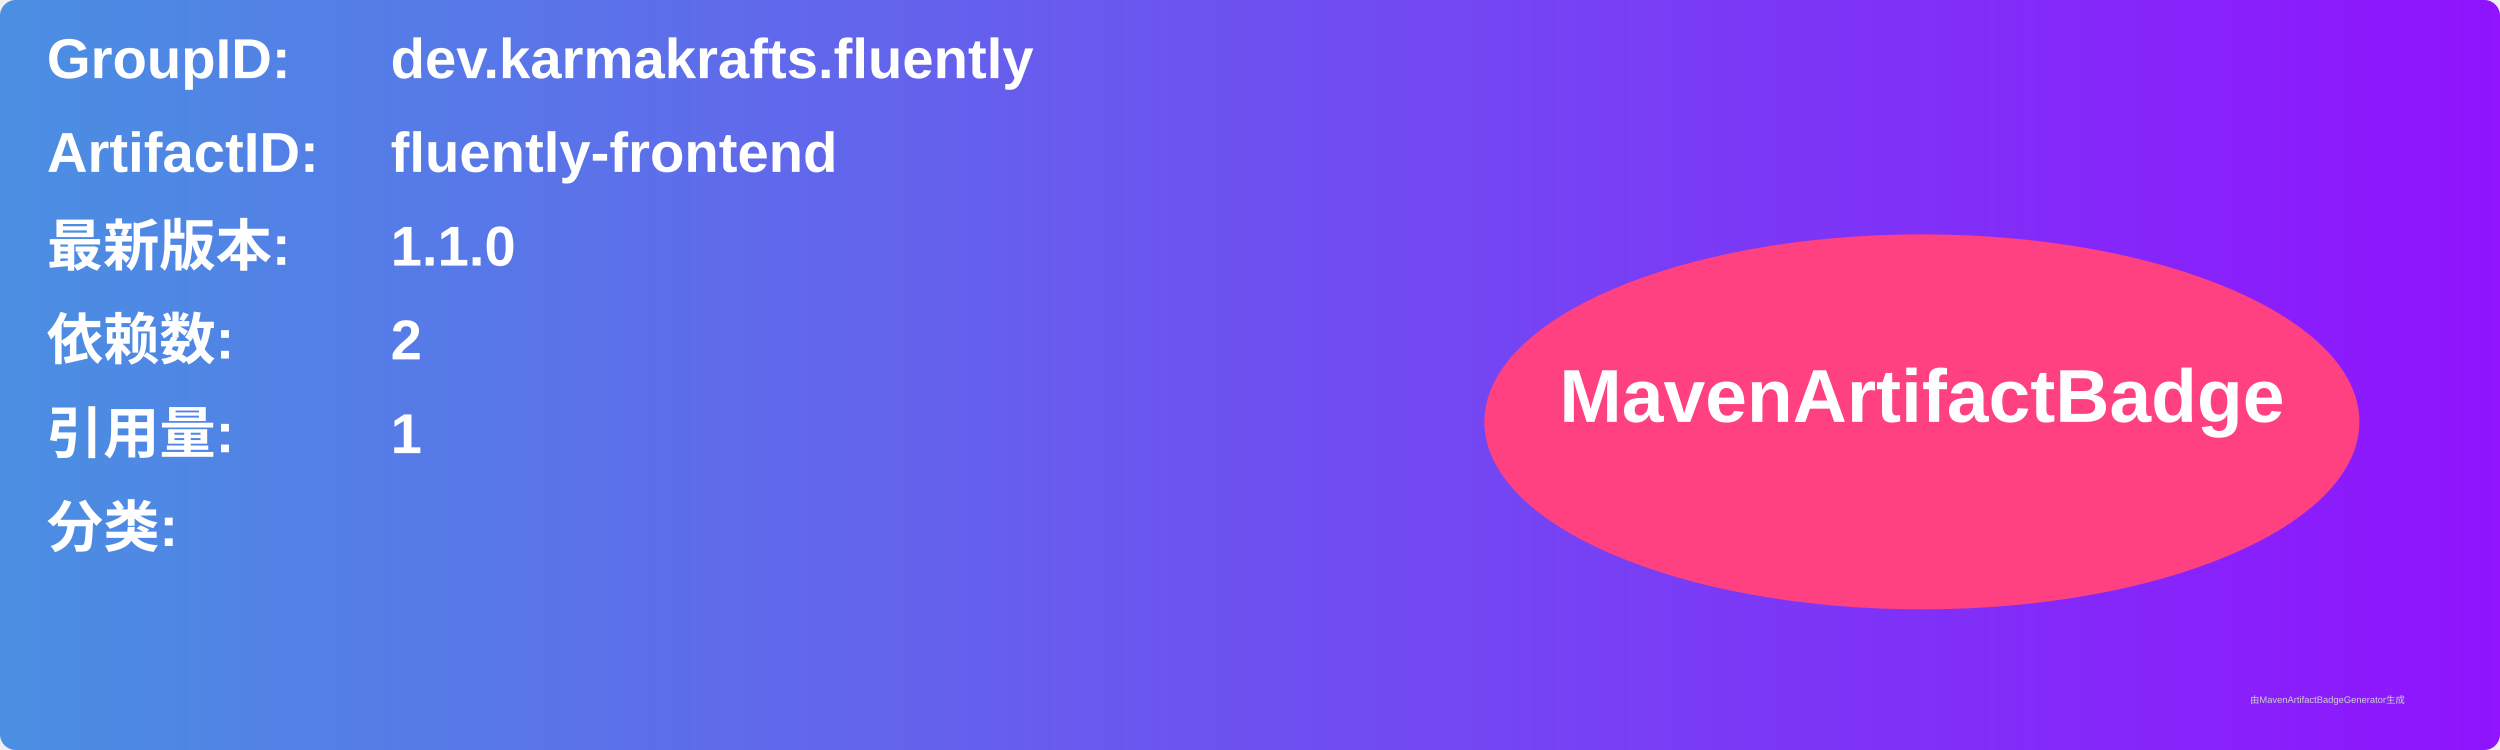
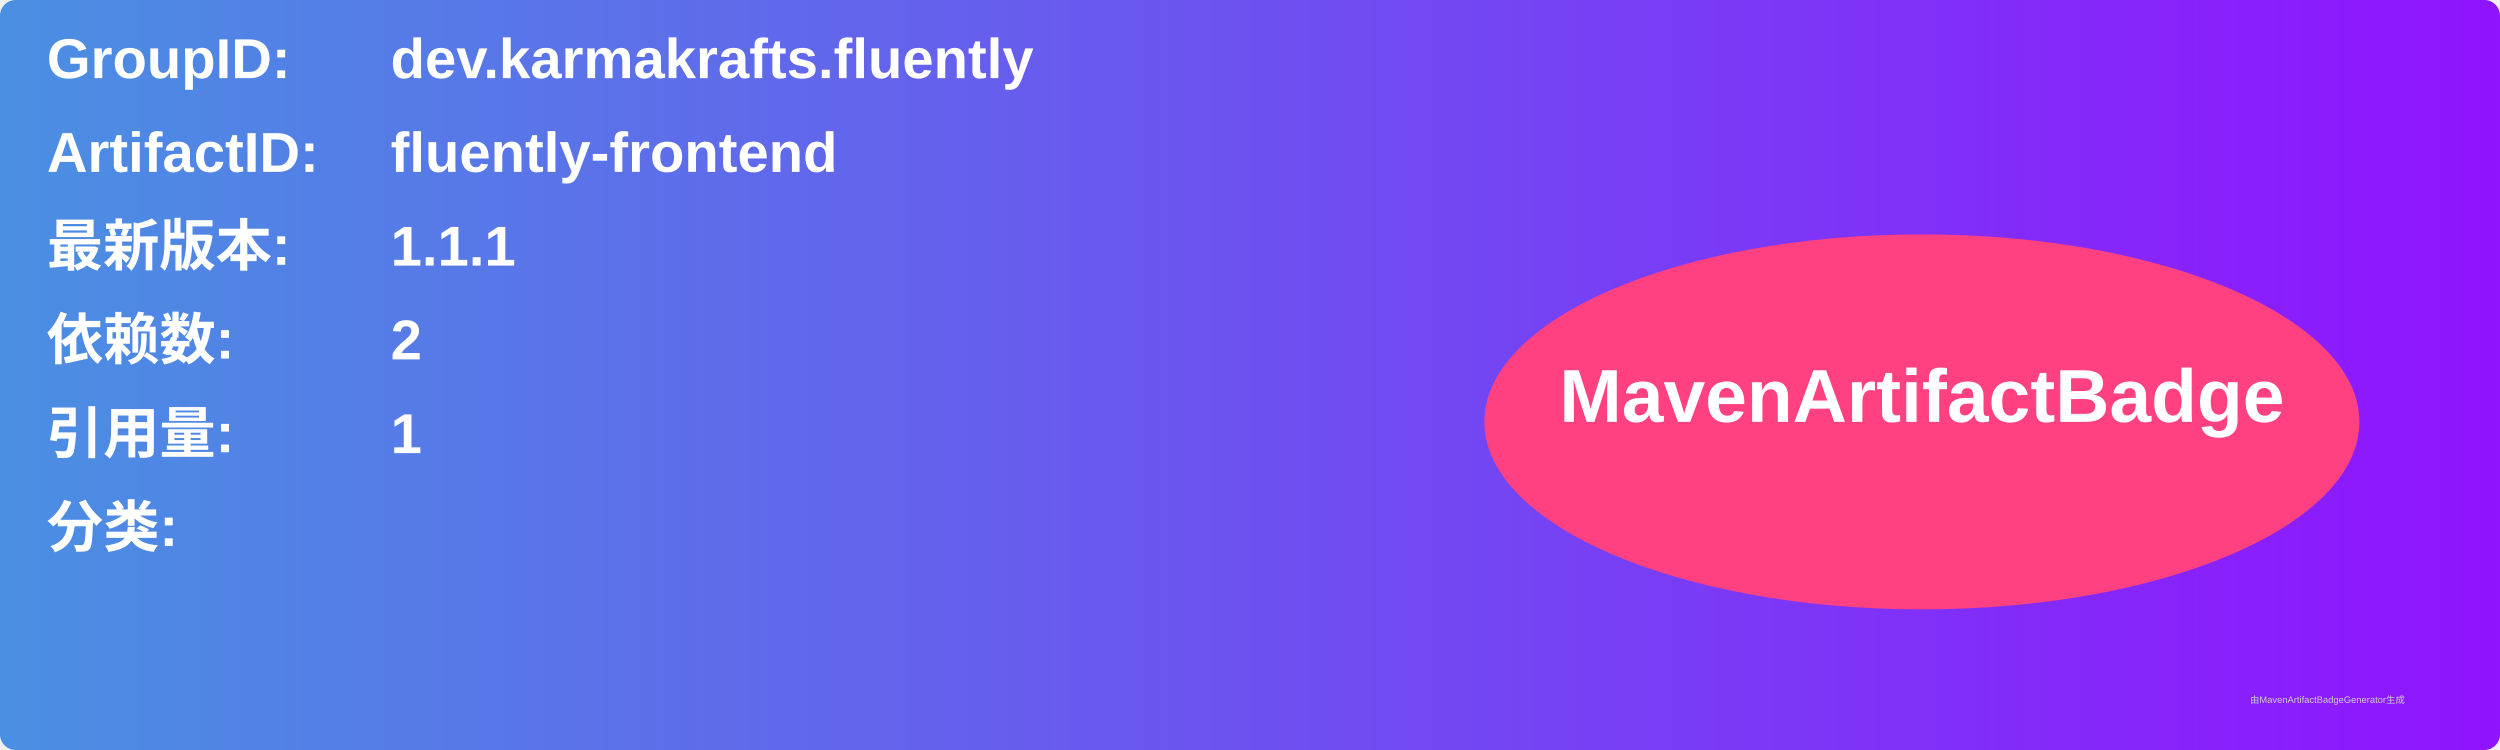
<svg xmlns="http://www.w3.org/2000/svg" width="800" height="240" viewBox="0 0 800 240">
  <linearGradient id="grad" x1="0%" y1="0%" x2="100%" y2="0%">
    <stop offset="0%" stop-color="#4a90e2" />
    <stop offset="100%" stop-color="#9013fe" />
  </linearGradient>
  <rect width="100%" height="100%" rx="5" ry="5" fill="url(#grad)" />
  <g transform="translate(15, 15)">
    <text x="0" y="10" font-family="Arial" font-size="18" fill="white" font-weight="bold" width="260">GroupID:</text>
    <text x="110" y="10" font-family="Arial" font-size="18" fill="white" font-weight="bold" width="460">dev.karmakrafts.fluently</text>
    <text x="0" y="40" font-family="Arial" font-size="18" fill="white" font-weight="bold" width="260">ArtifactID:</text>
    <text x="110" y="40" font-family="Arial" font-size="18" fill="white" font-weight="bold" width="460">fluently-frontend</text>
    <text x="0" y="70" font-family="Arial" font-size="18" fill="white" font-weight="bold">最新版本:</text>
    <text x="110" y="70" font-family="Arial" font-size="18" fill="white" font-weight="bold">
-       <tspan font-weight="bold">1.1.0</tspan>
+       <tspan font-weight="bold">1.1.1</tspan>
    </text>
    <text x="0" y="100" font-family="Arial" font-size="18" fill="white" font-weight="bold">依赖数: </text>
    <text x="110" y="100" font-family="Arial" font-size="18" fill="white">
      <tspan font-weight="bold">2</tspan>
    </text>
    <text x="0" y="130" font-family="Arial" font-size="18" fill="white" font-weight="bold">引用量: </text>
    <text x="110" y="130" font-family="Arial" font-size="18" fill="white">
      <tspan font-weight="bold">1</tspan>
    </text>
    <text x="0" y="160" font-family="Arial" font-size="18" fill="white" font-weight="bold">分类:</text>
    <text x="10" y="190" font-family="Arial" font-size="10" fill="white">
      <tspan font-weight="bold" />
    </text>
    <ellipse cx="600" cy="120" rx="140" ry="60" fill="#ff4081" />
    <text x="600" y="120" text-anchor="middle" font-family="Arial" font-size="24" fill="white" font-weight="bold">MavenArtifactBadge</text>
  </g>
  <text x="720" y="225" font-family="Arial" font-size="3" fill="#d0d0d0">由MavenArtifactBadgeGenerator生成</text>
</svg>
